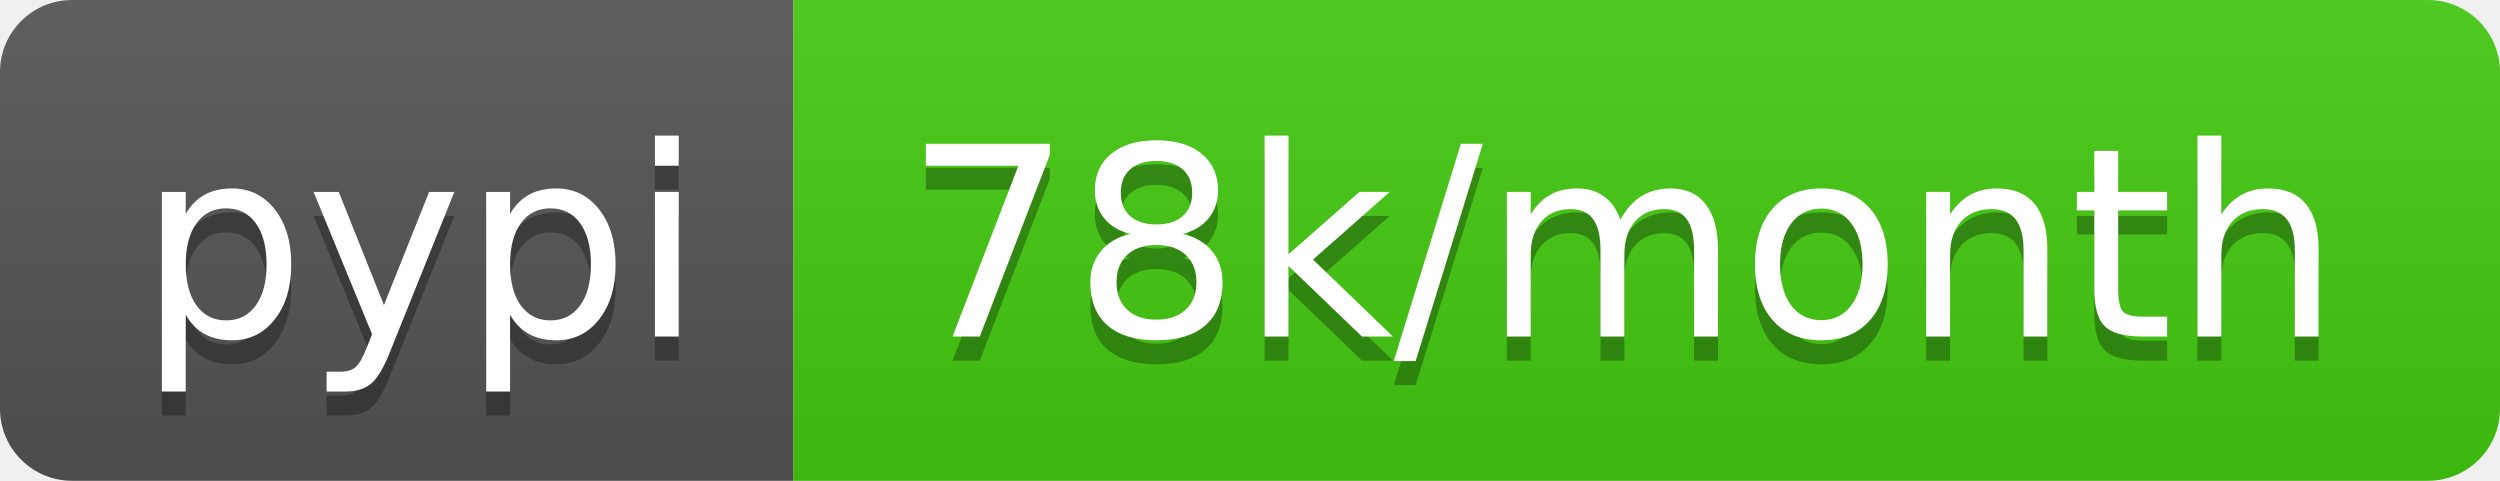
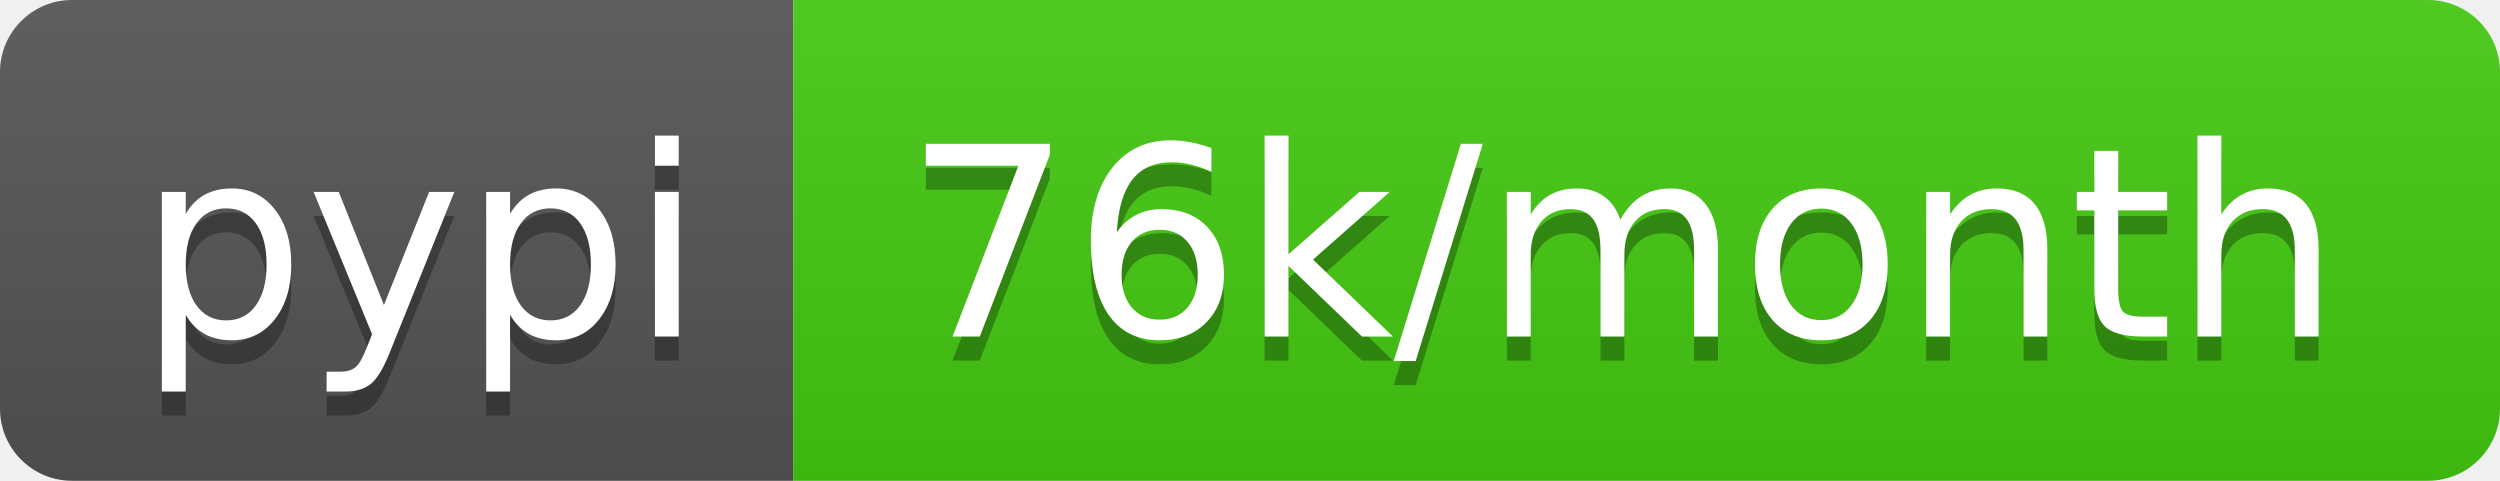
- <svg xmlns="http://www.w3.org/2000/svg" width="104" height="20" role="img" aria-label="pypi: 78k/month">
+ <svg xmlns="http://www.w3.org/2000/svg" width="104" height="20" role="img" aria-label="pypi: 76k/month">
  <linearGradient id="s" x2="0" y2="100%">
    <stop offset="0" stop-color="#bbb" stop-opacity=".1" />
    <stop offset="1" stop-opacity=".1" />
  </linearGradient>
  <clipPath id="r">
    <rect width="104" height="20" rx="3" fill="#fff" />
  </clipPath>
  <g clip-path="url(#r)">
    <rect width="33" height="20" fill="#555" />
    <rect x="33" width="71" height="20" fill="#4c1" />
    <rect width="104" height="20" fill="url(#s)" />
  </g>
  <g fill="#fff" text-anchor="middle" font-family="Verdana,Geneva,DejaVu Sans,sans-serif" text-rendering="geometricPrecision" font-size="110">
    <text aria-hidden="true" x="175" y="150" fill="#010101" fill-opacity=".3" transform="scale(.1)" textLength="230">pypi</text>
    <text x="175" y="140" transform="scale(.1)" fill="#fff" textLength="230">pypi</text>
-     <text aria-hidden="true" x="675" y="150" fill="#010101" fill-opacity=".3" transform="scale(.1)" textLength="610">78k/month</text>
-     <text x="675" y="140" transform="scale(.1)" fill="#fff" textLength="610">78k/month</text>
+     <text aria-hidden="true" x="675" y="150" fill="#010101" fill-opacity=".3" transform="scale(.1)" textLength="610">76k/month</text>
+     <text x="675" y="140" transform="scale(.1)" fill="#fff" textLength="610">76k/month</text>
  </g>
</svg>
